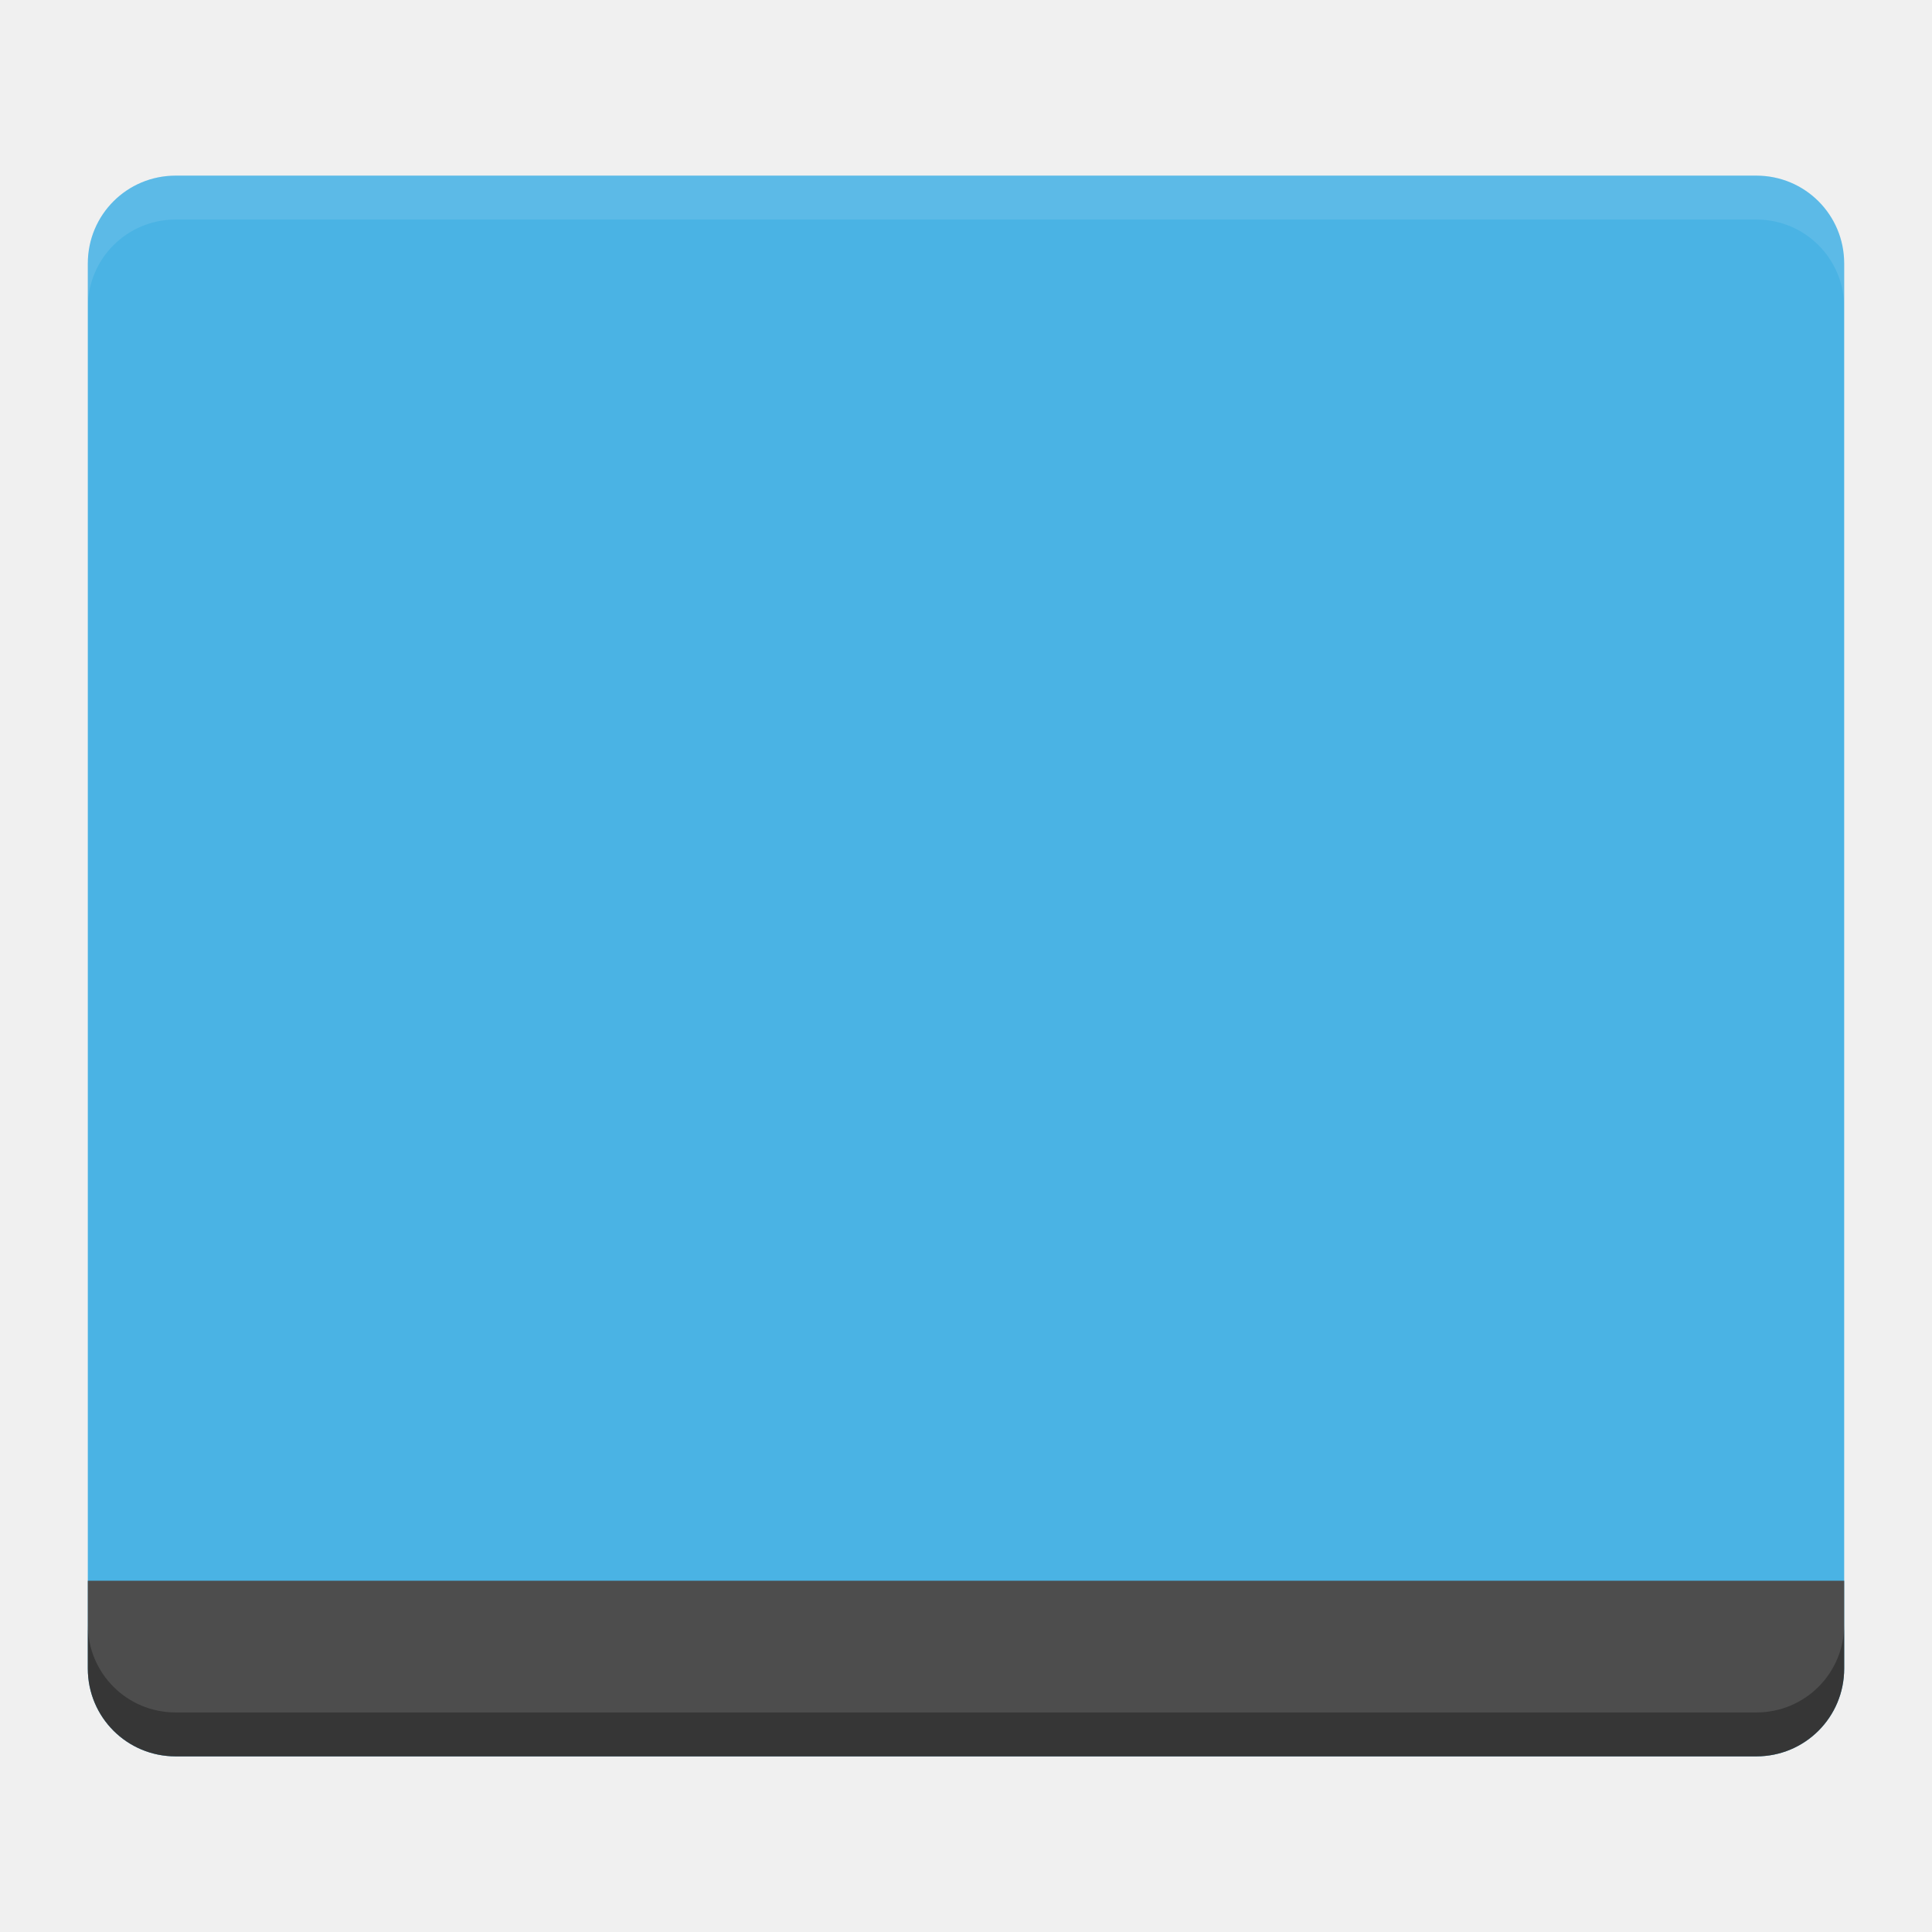
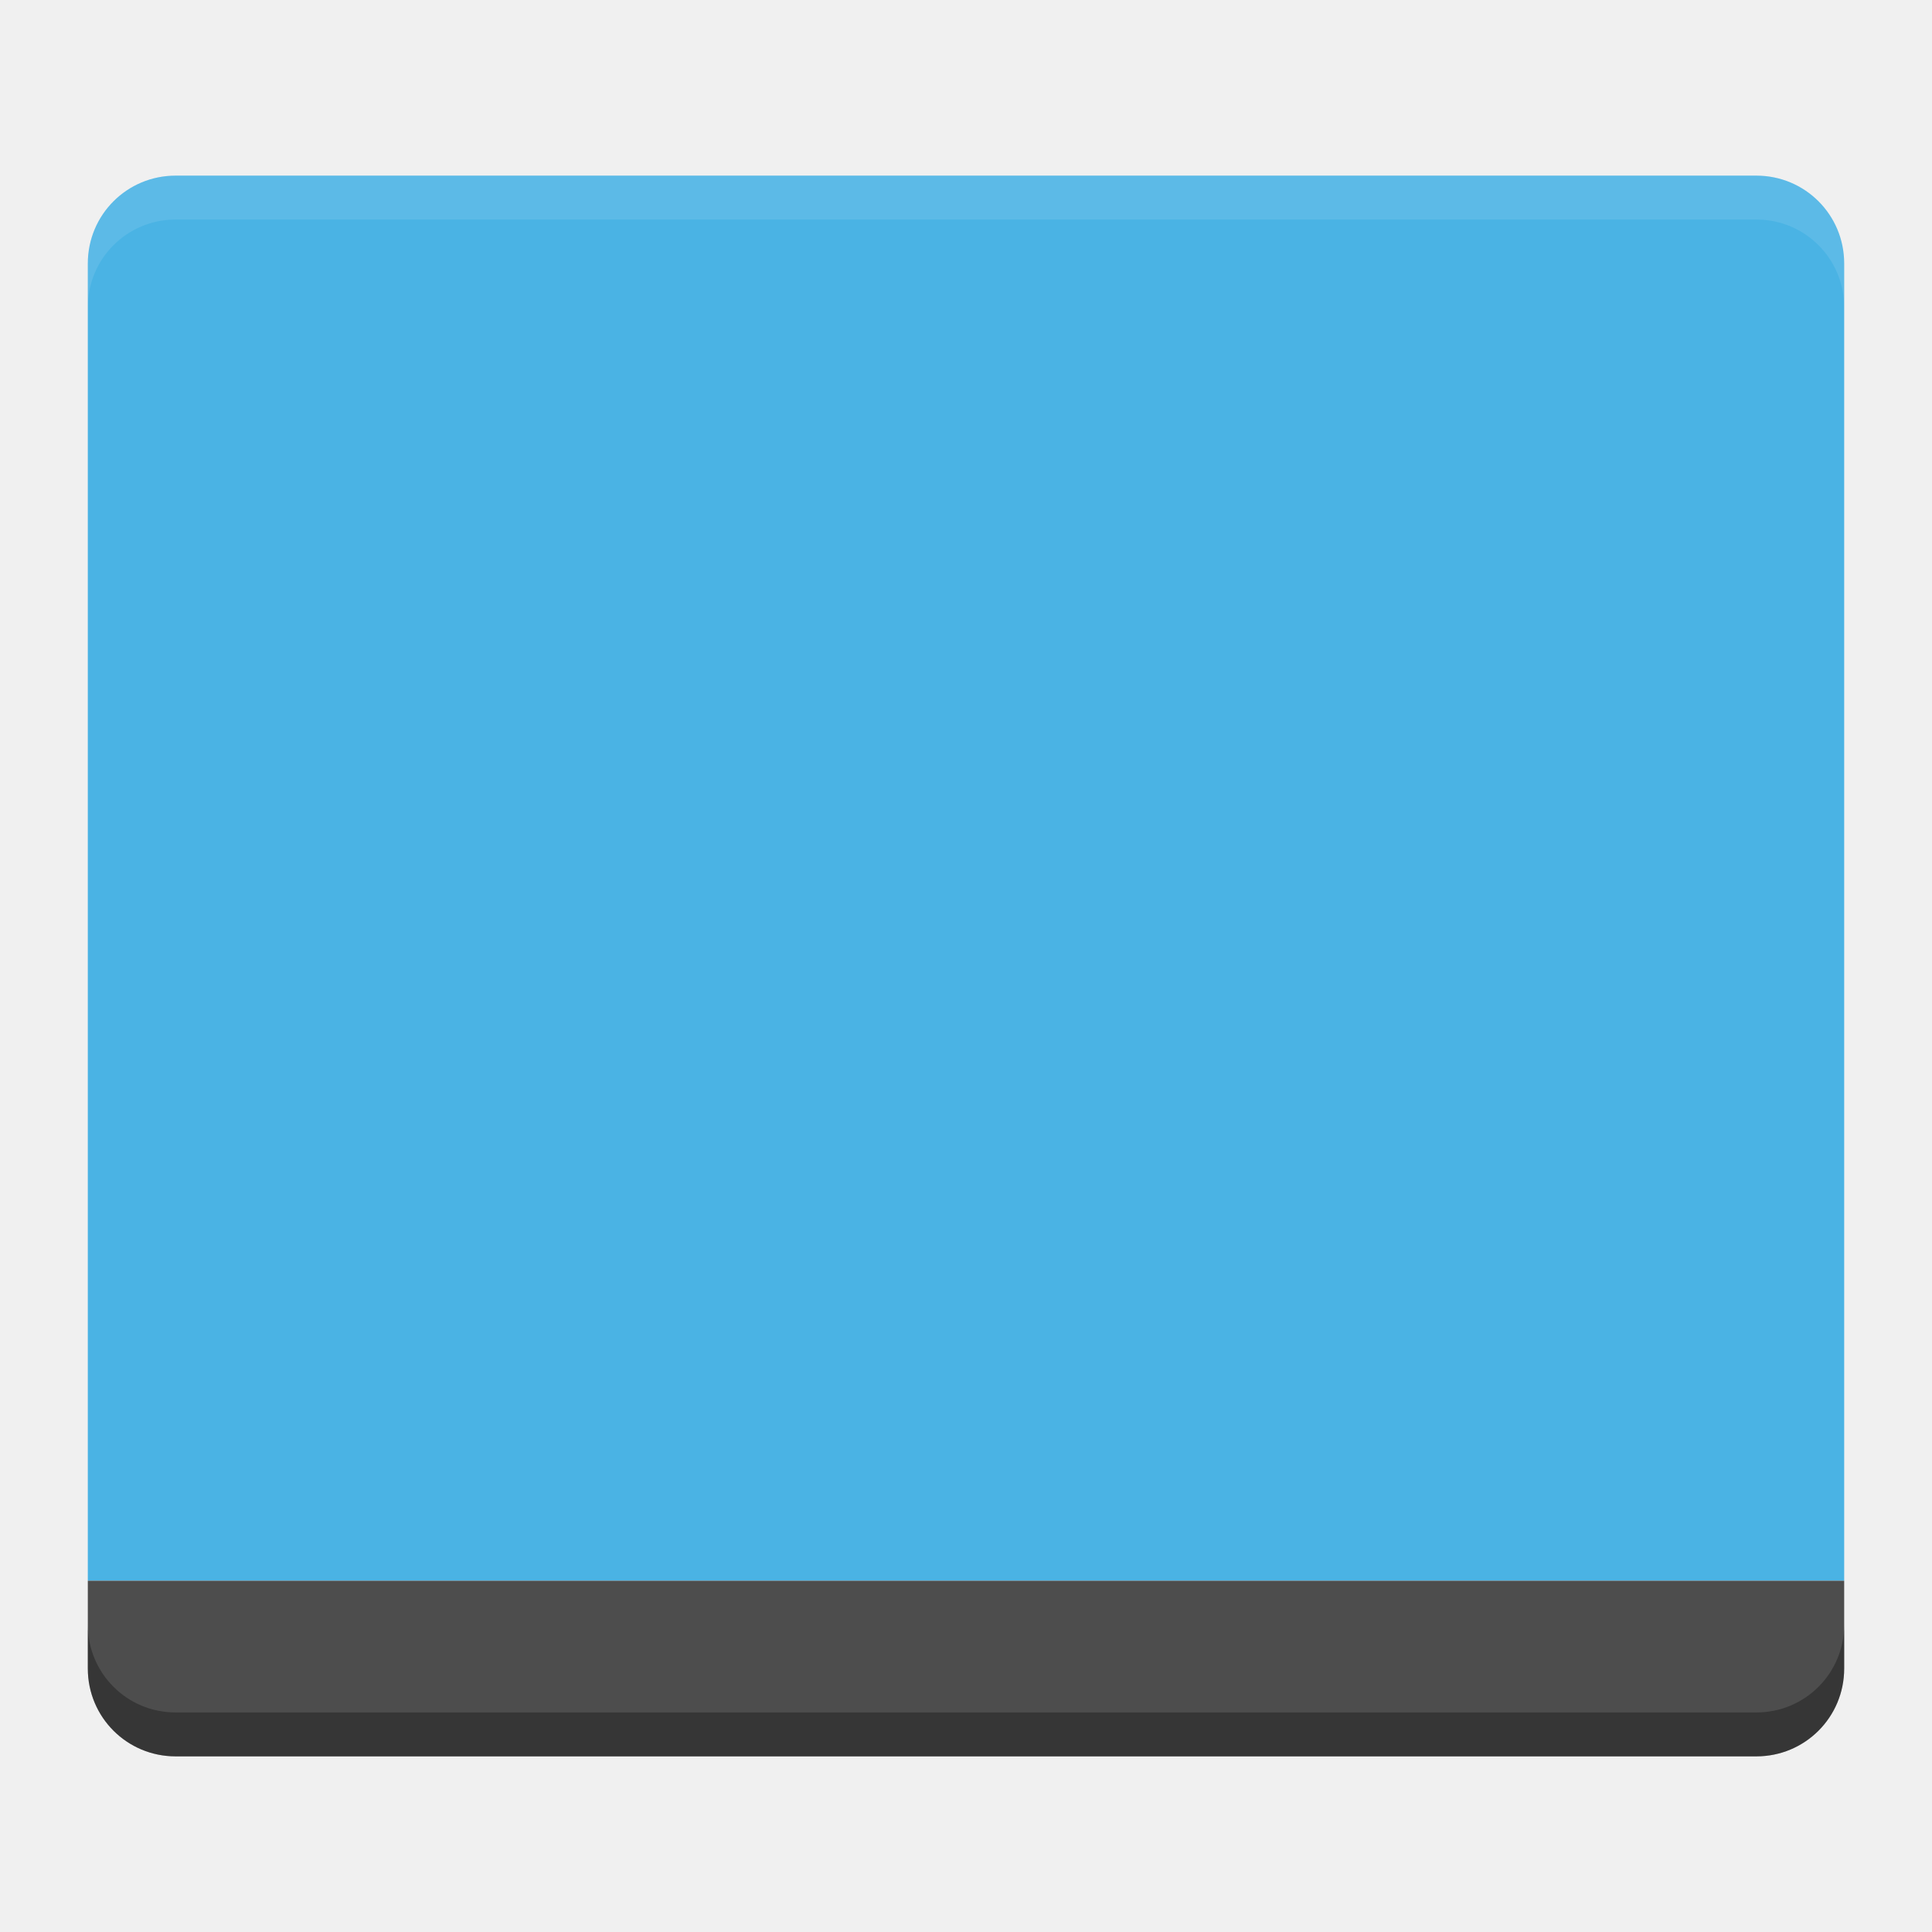
<svg xmlns="http://www.w3.org/2000/svg" id="svg4222" height="22" width="22" version="1.1" viewBox="0 0 44 44">
  <defs id="defs10" />
-   <g id="g4136" transform="translate(-2,-2)">
-     <path id="rect4203" d="M 6,6 C 4.892,6 4,6.892 4,8 l 0,2 0,28 0,2 c 0,1.108 0.892,2 2,2 l 36,0 c 1.108,0 2,-0.892 2,-2 l 0,-2 0,-28 0,-2 C 44,6.892 43.108,6 42,6 L 6,6 Z" style="fill:#4ab3e4" />
-     <path id="rect3328" d="M 6,42 C 4.892,42 4,41.108 4,40 l 0,-2 40,0 0,2 c 0,1.108 -0.892,2 -2,2 z" style="fill:#4d4d4d" />
-     <path id="path3345" d="M 6,6 C 4.892,6 4,6.892 4,8 L 4,9 C 4,7.892 4.892,7 6,7 l 36,0 c 1.108,0 2,0.892 2,2 L 44,8 C 44,6.892 43.108,6 42,6 Z" style="opacity:0.1;fill:#ffffff" />
-     <path id="path4141" transform="scale(2,2)" d="M 2,19.5 2,20 c 0,0.554 0.446,1 1,1 l 18,0 c 0.554,0 1,-0.446 1,-1 l 0,-0.5 c 0,0.554 -0.446,1 -1,1 l -18,0 c -0.554,0 -1,-0.446 -1,-1 z" style="opacity:0.3;fill:#000000;fill-opacity:1" />
+   <g id="g4139" transform="translate(-2,2)">
+     <path id="rect4203" d="M 6,2 C 4.892,2 4,2.892 4,4 L 4,6 4,34 44,34 44,6 44,4 C 44,2.892 43.108,2 42,2 L 6,2 Z" style="fill:#4ab3e4" />
+     <path id="rect3328" d="M 6,38 C 4.892,38 4,37.108 4,36 l 0,-2 40,0 0,2 c 0,1.108 -0.892,2 -2,2 z" style="fill:#4d4d4d" />
+     <path id="path3345" d="M 6,2 C 4.892,2 4,2.892 4,4 L 4,5 C 4,3.892 4.892,3 6,3 l 36,0 c 1.108,0 2,0.892 2,2 L 44,4 C 44,2.892 43.108,2 42,2 Z" style="opacity:0.1;fill:#ffffff" />
+     <path id="path4141" d="m 4,35 0,1 c 0,1.108 0.892,2 2,2 l 36,0 c 1.108,0 2,-0.892 2,-2 l 0,-1 c 0,1.108 -0.892,2 -2,2 L 6,37 C 4.892,37 4,36.108 4,35 Z" style="opacity:0.3;fill:#000000;fill-opacity:1" />
  </g>
</svg>
